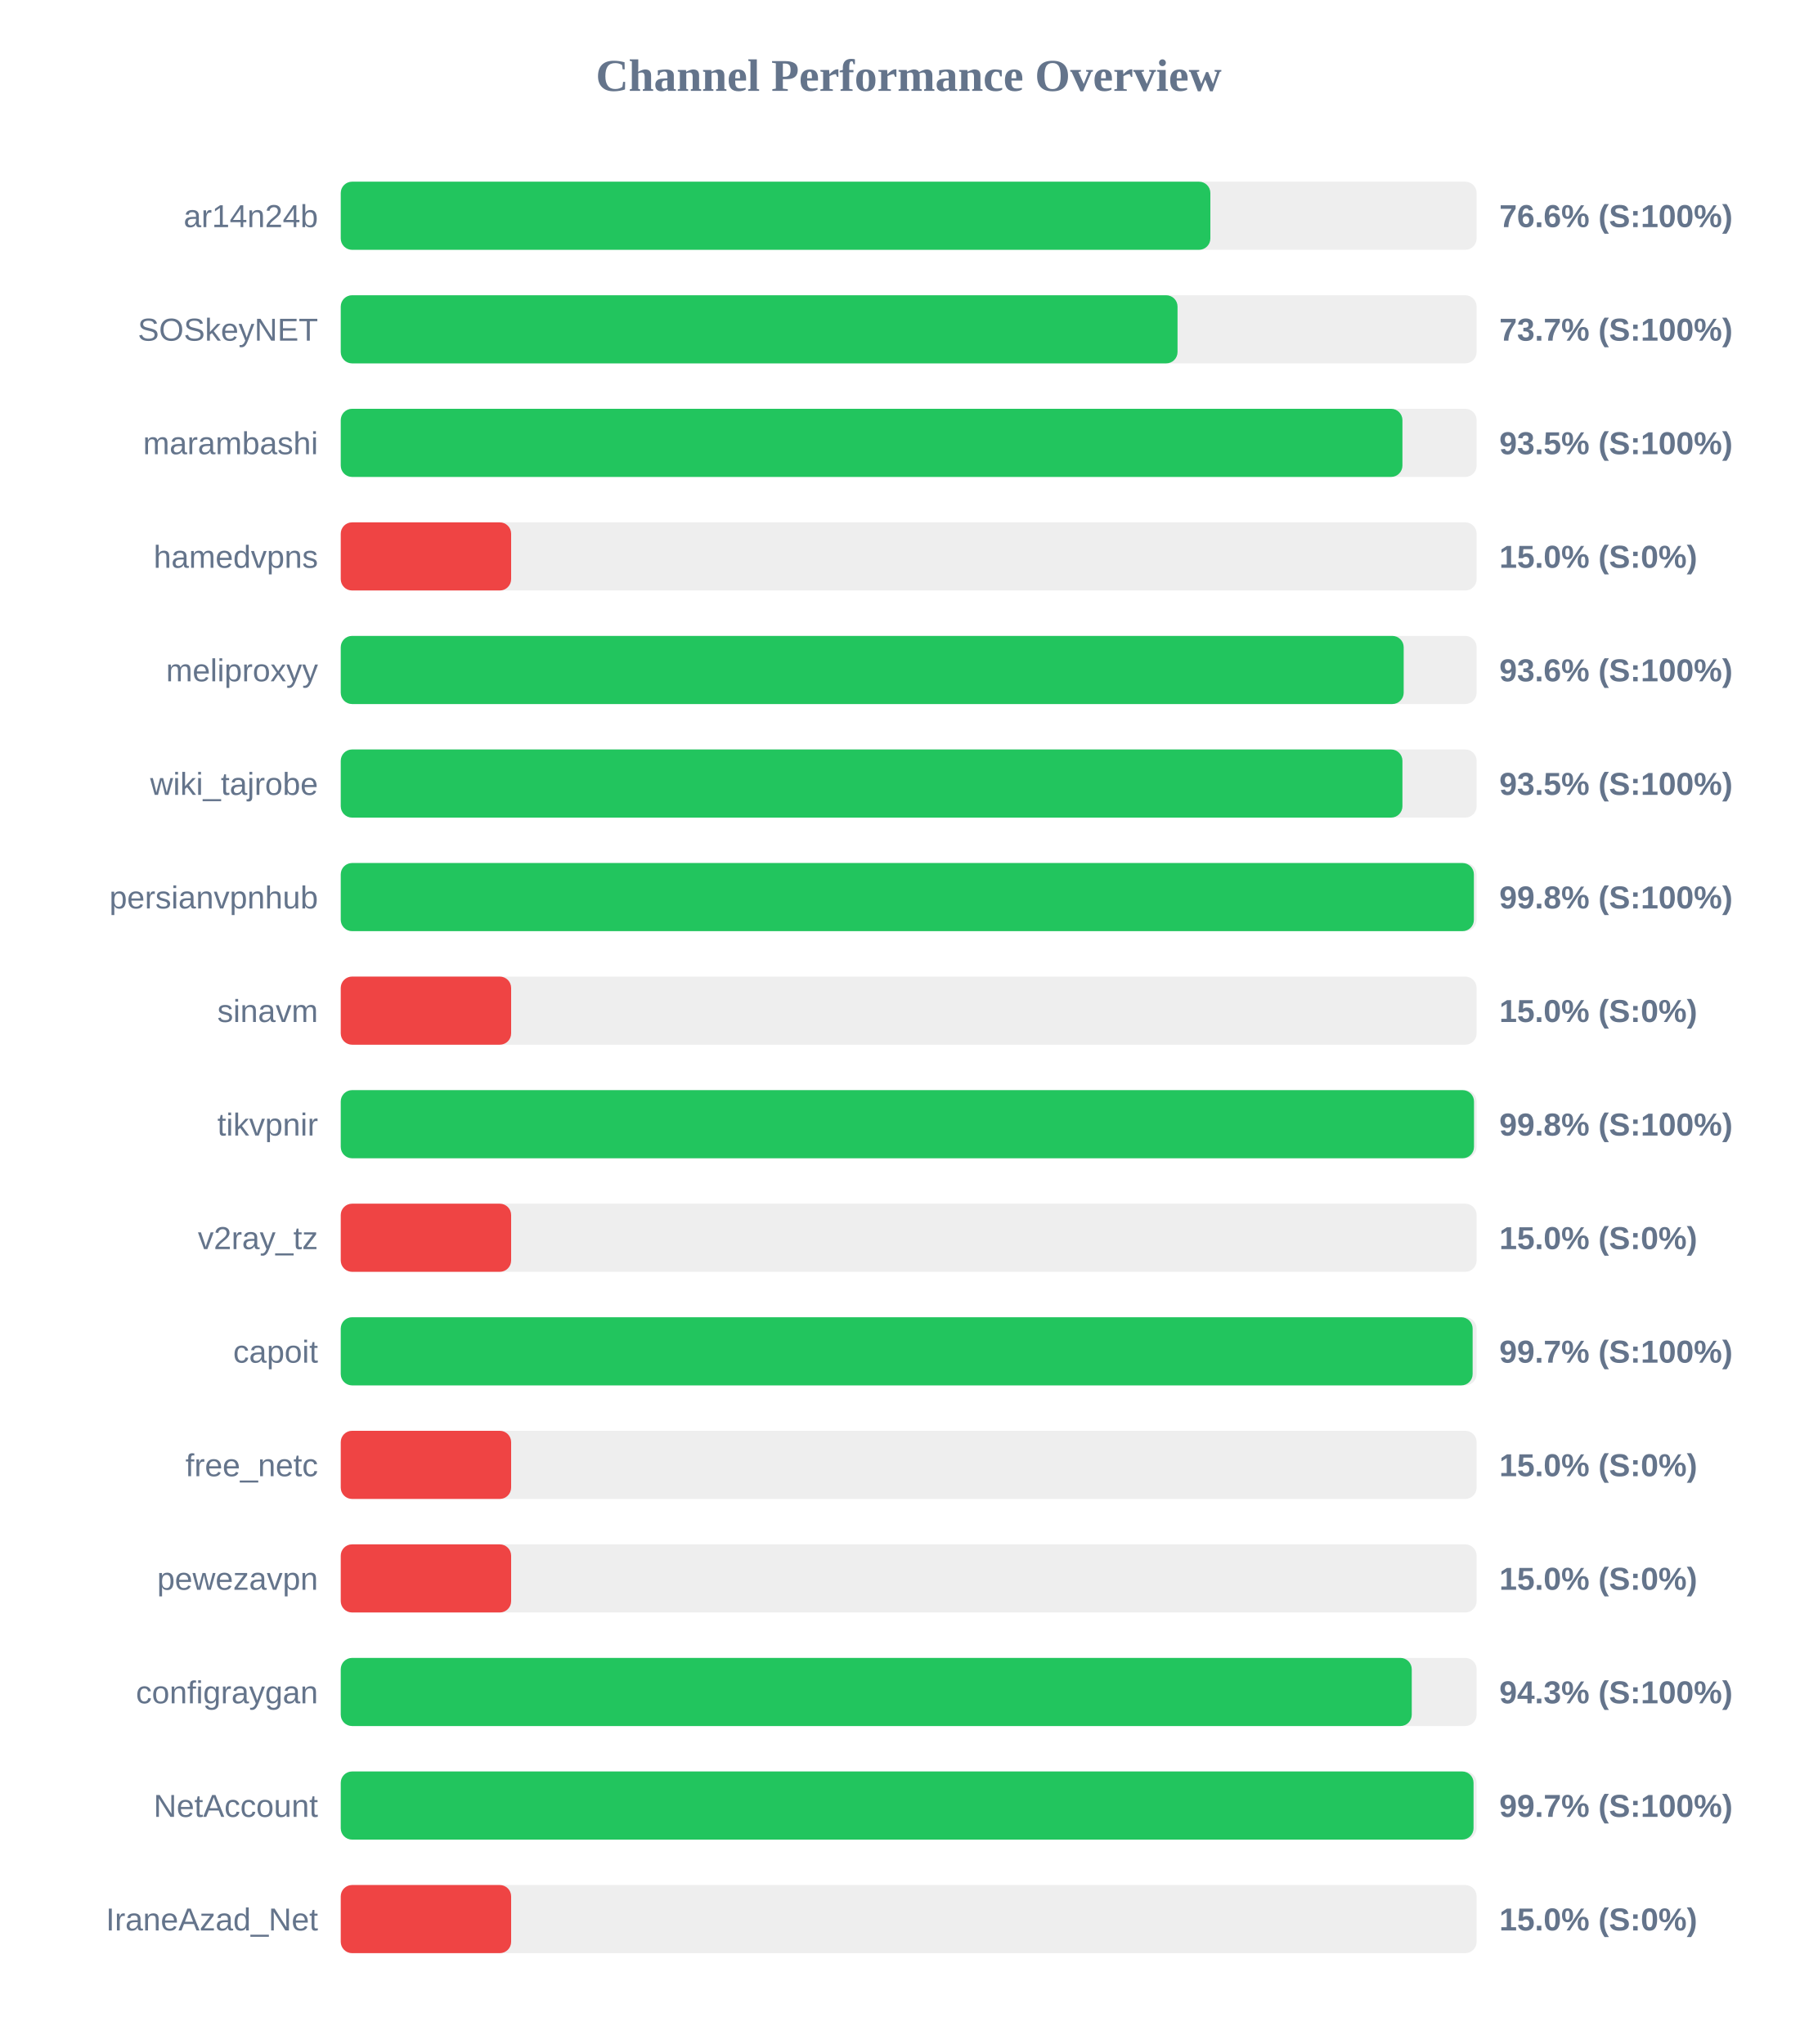
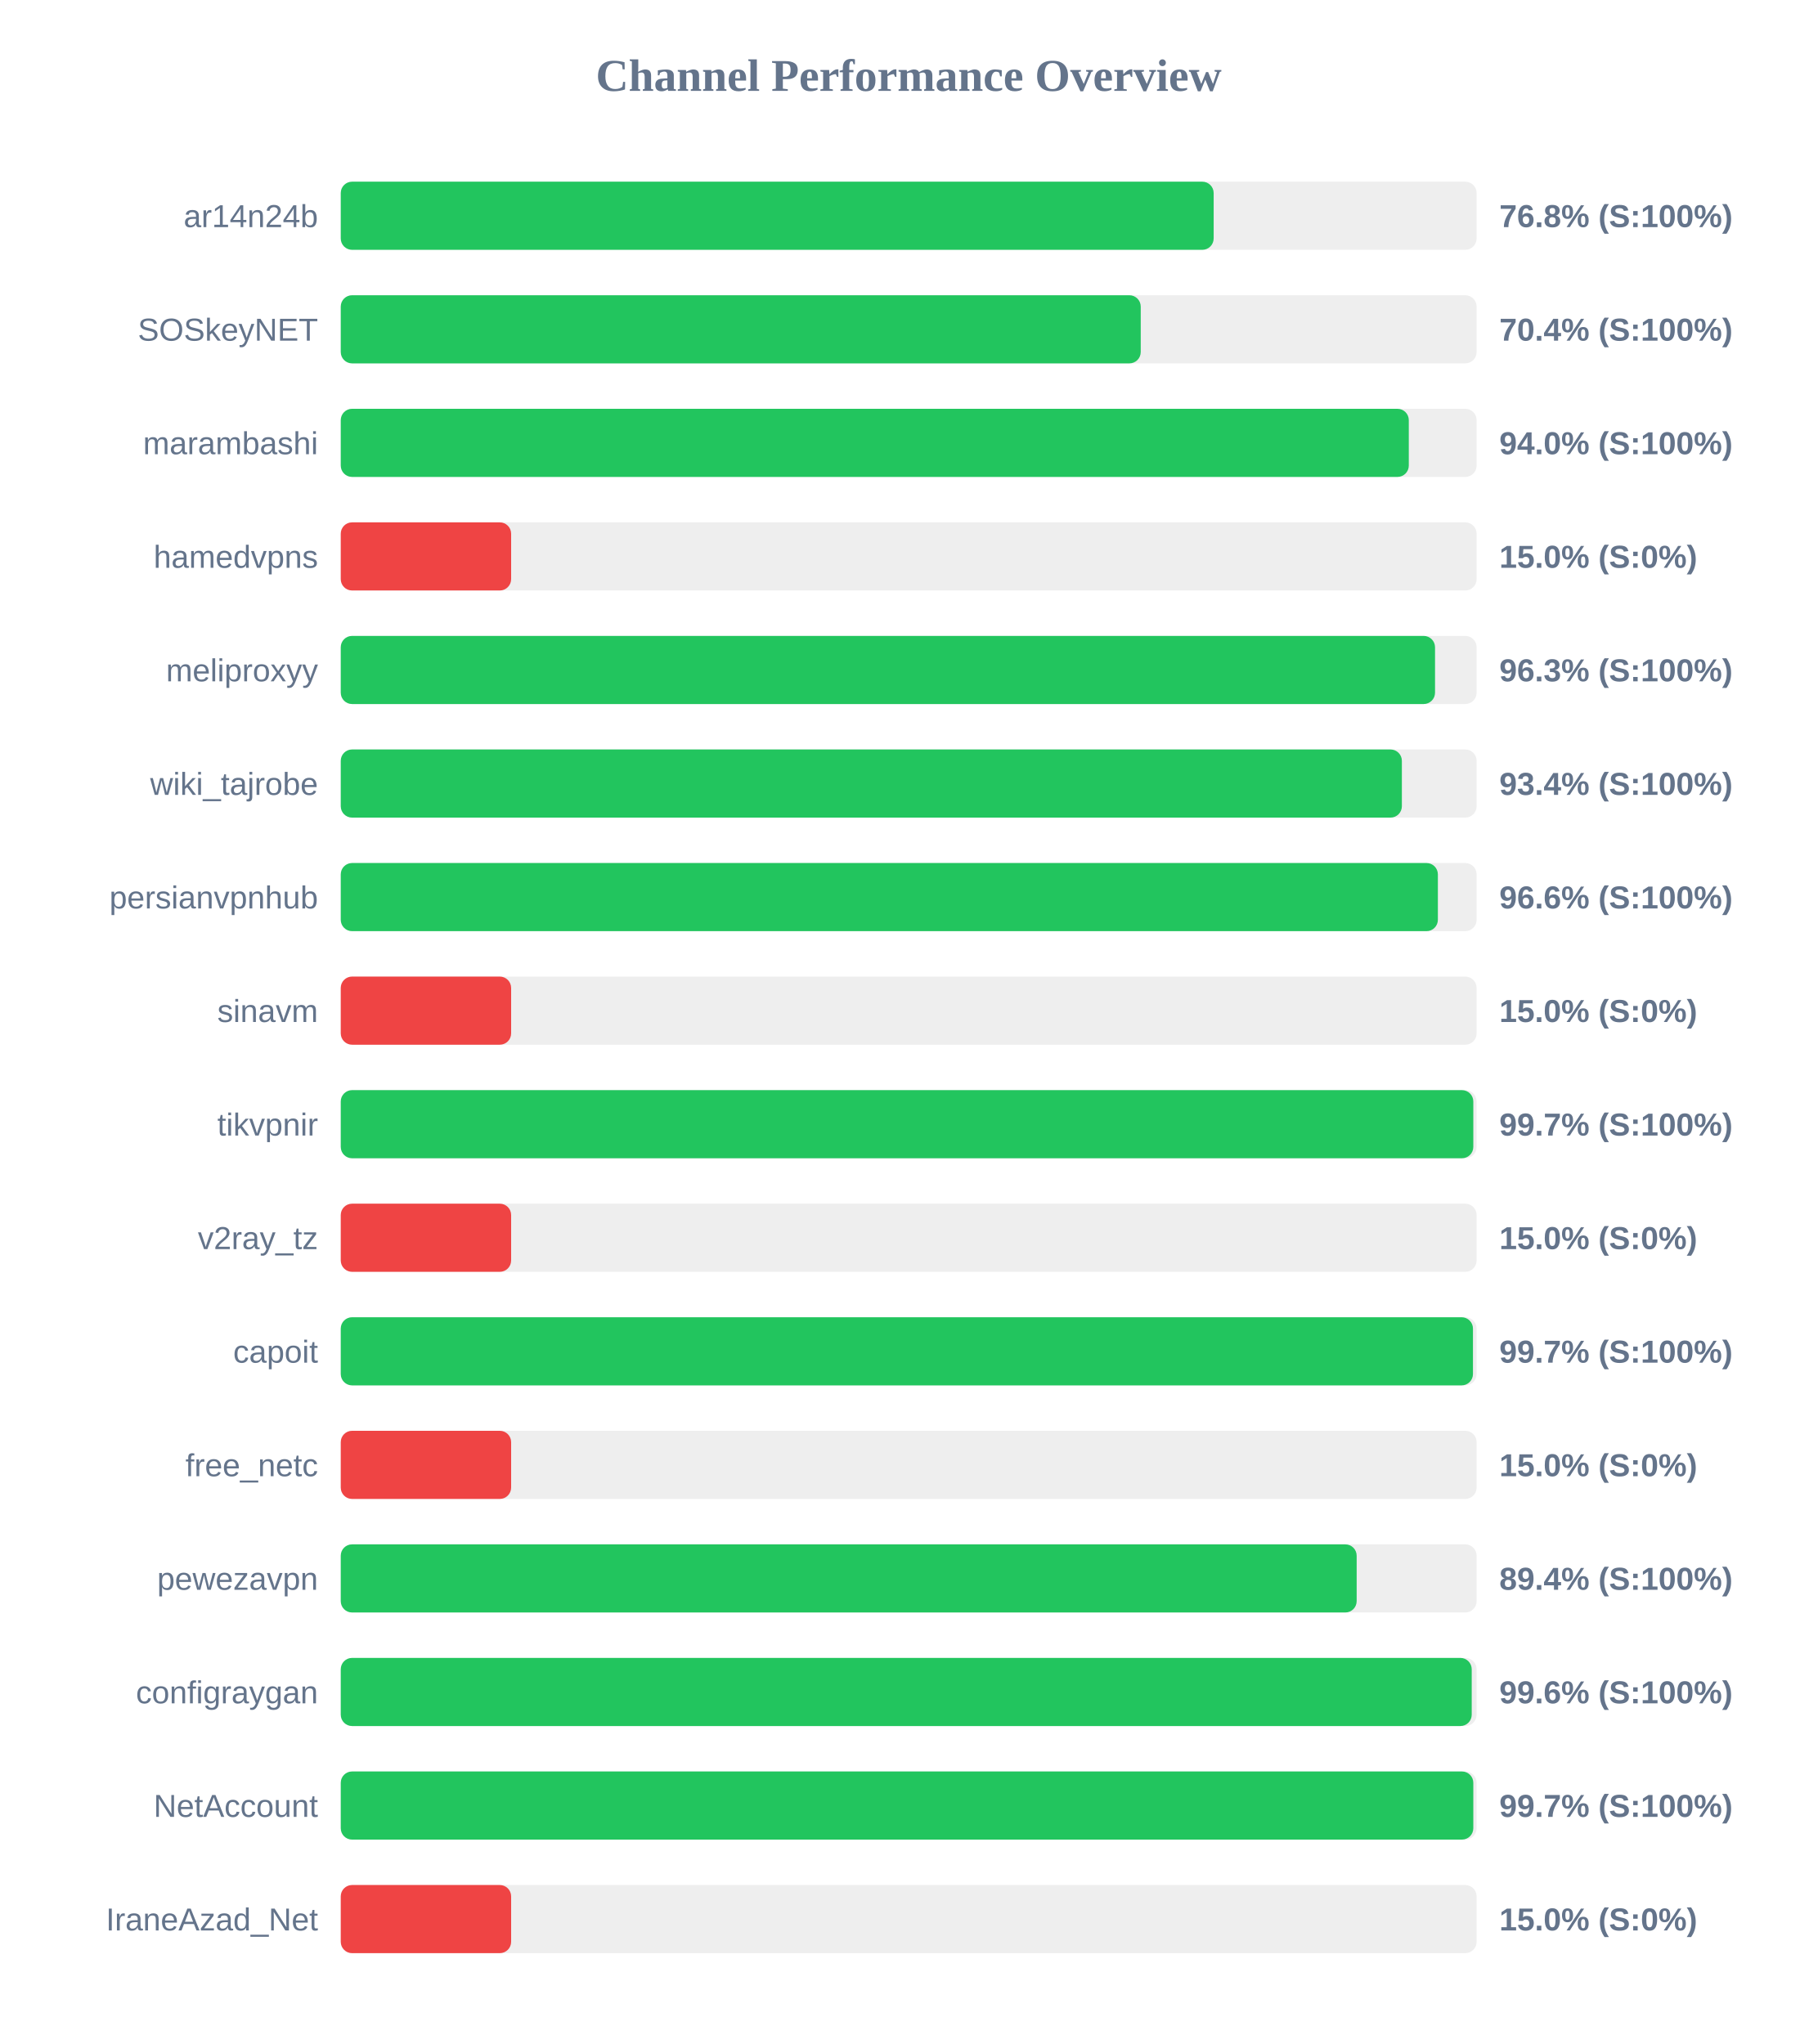
<svg xmlns="http://www.w3.org/2000/svg" width="800" height="900" version="1.1">
  <style>
        .row { font: 14px Arial; fill: #64748b; }
        .score { font: bold 14px Arial; fill: #64748b; }
    </style>
  <text x="400" y="40" text-anchor="middle" font-size="20px" font-weight="bold" fill="#64748b">Channel Performance Overview</text>
  <rect x="150" y="80" width="500" height="30" fill="#eee" rx="5" />
-   <rect x="150" y="80" width="382.8" height="30" fill="#22c55e" rx="5" />
+   <rect x="150" y="80" width="384.25" height="30" fill="#22c55e" rx="5" />
  <text x="140" y="100" text-anchor="end" class="row">ar14n24b</text>
-   <text x="660" y="100" text-anchor="start" class="score">76.6% (S:100%)</text>
+   <text x="660" y="100" text-anchor="start" class="score">76.8% (S:100%)</text>
  <rect x="150" y="130" width="500" height="30" fill="#eee" rx="5" />
-   <rect x="150" y="130" width="368.35" height="30" fill="#22c55e" rx="5" />
+   <rect x="150" y="130" width="352.15" height="30" fill="#22c55e" rx="5" />
  <text x="140" y="150" text-anchor="end" class="row">SOSkeyNET</text>
-   <text x="660" y="150" text-anchor="start" class="score">73.7% (S:100%)</text>
+   <text x="660" y="150" text-anchor="start" class="score">70.4% (S:100%)</text>
  <rect x="150" y="180" width="500" height="30" fill="#eee" rx="5" />
-   <rect x="150" y="180" width="467.35" height="30" fill="#22c55e" rx="5" />
+   <rect x="150" y="180" width="470.15" height="30" fill="#22c55e" rx="5" />
  <text x="140" y="200" text-anchor="end" class="row">marambashi</text>
-   <text x="660" y="200" text-anchor="start" class="score">93.5% (S:100%)</text>
+   <text x="660" y="200" text-anchor="start" class="score">94.0% (S:100%)</text>
  <rect x="150" y="230" width="500" height="30" fill="#eee" rx="5" />
  <rect x="150" y="230" width="75.0" height="30" fill="#ef4444" rx="5" />
  <text x="140" y="250" text-anchor="end" class="row">hamedvpns</text>
  <text x="660" y="250" text-anchor="start" class="score">15.0% (S:0%)</text>
  <rect x="150" y="280" width="500" height="30" fill="#eee" rx="5" />
-   <rect x="150" y="280" width="467.9" height="30" fill="#22c55e" rx="5" />
+   <rect x="150" y="280" width="481.7" height="30" fill="#22c55e" rx="5" />
  <text x="140" y="300" text-anchor="end" class="row">meliproxyy</text>
-   <text x="660" y="300" text-anchor="start" class="score">93.6% (S:100%)</text>
+   <text x="660" y="300" text-anchor="start" class="score">96.3% (S:100%)</text>
  <rect x="150" y="330" width="500" height="30" fill="#eee" rx="5" />
-   <rect x="150" y="330" width="467.35" height="30" fill="#22c55e" rx="5" />
+   <rect x="150" y="330" width="467.1" height="30" fill="#22c55e" rx="5" />
  <text x="140" y="350" text-anchor="end" class="row">wiki_tajrobe</text>
-   <text x="660" y="350" text-anchor="start" class="score">93.5% (S:100%)</text>
+   <text x="660" y="350" text-anchor="start" class="score">93.4% (S:100%)</text>
  <rect x="150" y="380" width="500" height="30" fill="#eee" rx="5" />
-   <rect x="150" y="380" width="498.8" height="30" fill="#22c55e" rx="5" />
+   <rect x="150" y="380" width="482.95" height="30" fill="#22c55e" rx="5" />
  <text x="140" y="400" text-anchor="end" class="row">persianvpnhub</text>
-   <text x="660" y="400" text-anchor="start" class="score">99.8% (S:100%)</text>
+   <text x="660" y="400" text-anchor="start" class="score">96.6% (S:100%)</text>
  <rect x="150" y="430" width="500" height="30" fill="#eee" rx="5" />
  <rect x="150" y="430" width="75.0" height="30" fill="#ef4444" rx="5" />
  <text x="140" y="450" text-anchor="end" class="row">sinavm</text>
  <text x="660" y="450" text-anchor="start" class="score">15.0% (S:0%)</text>
  <rect x="150" y="480" width="500" height="30" fill="#eee" rx="5" />
-   <rect x="150" y="480" width="498.85" height="30" fill="#22c55e" rx="5" />
+   <rect x="150" y="480" width="498.55" height="30" fill="#22c55e" rx="5" />
  <text x="140" y="500" text-anchor="end" class="row">tikvpnir</text>
-   <text x="660" y="500" text-anchor="start" class="score">99.8% (S:100%)</text>
+   <text x="660" y="500" text-anchor="start" class="score">99.7% (S:100%)</text>
  <rect x="150" y="530" width="500" height="30" fill="#eee" rx="5" />
  <rect x="150" y="530" width="75.0" height="30" fill="#ef4444" rx="5" />
  <text x="140" y="550" text-anchor="end" class="row">v2ray_tz</text>
  <text x="660" y="550" text-anchor="start" class="score">15.0% (S:0%)</text>
  <rect x="150" y="580" width="500" height="30" fill="#eee" rx="5" />
-   <rect x="150" y="580" width="498.25" height="30" fill="#22c55e" rx="5" />
+   <rect x="150" y="580" width="498.4" height="30" fill="#22c55e" rx="5" />
  <text x="140" y="600" text-anchor="end" class="row">capoit</text>
  <text x="660" y="600" text-anchor="start" class="score">99.7% (S:100%)</text>
  <rect x="150" y="630" width="500" height="30" fill="#eee" rx="5" />
  <rect x="150" y="630" width="75.0" height="30" fill="#ef4444" rx="5" />
  <text x="140" y="650" text-anchor="end" class="row">free_netc</text>
  <text x="660" y="650" text-anchor="start" class="score">15.0% (S:0%)</text>
  <rect x="150" y="680" width="500" height="30" fill="#eee" rx="5" />
-   <rect x="150" y="680" width="75.0" height="30" fill="#ef4444" rx="5" />
+   <rect x="150" y="680" width="447.2" height="30" fill="#22c55e" rx="5" />
  <text x="140" y="700" text-anchor="end" class="row">pewezavpn</text>
-   <text x="660" y="700" text-anchor="start" class="score">15.0% (S:0%)</text>
+   <text x="660" y="700" text-anchor="start" class="score">89.4% (S:100%)</text>
  <rect x="150" y="730" width="500" height="30" fill="#eee" rx="5" />
-   <rect x="150" y="730" width="471.45" height="30" fill="#22c55e" rx="5" />
+   <rect x="150" y="730" width="497.85" height="30" fill="#22c55e" rx="5" />
  <text x="140" y="750" text-anchor="end" class="row">configraygan</text>
-   <text x="660" y="750" text-anchor="start" class="score">94.3% (S:100%)</text>
+   <text x="660" y="750" text-anchor="start" class="score">99.6% (S:100%)</text>
  <rect x="150" y="780" width="500" height="30" fill="#eee" rx="5" />
-   <rect x="150" y="780" width="498.65" height="30" fill="#22c55e" rx="5" />
+   <rect x="150" y="780" width="498.55" height="30" fill="#22c55e" rx="5" />
  <text x="140" y="800" text-anchor="end" class="row">NetAccount</text>
  <text x="660" y="800" text-anchor="start" class="score">99.7% (S:100%)</text>
  <rect x="150" y="830" width="500" height="30" fill="#eee" rx="5" />
  <rect x="150" y="830" width="75.0" height="30" fill="#ef4444" rx="5" />
  <text x="140" y="850" text-anchor="end" class="row">IraneAzad_Net</text>
  <text x="660" y="850" text-anchor="start" class="score">15.0% (S:0%)</text>
</svg>
